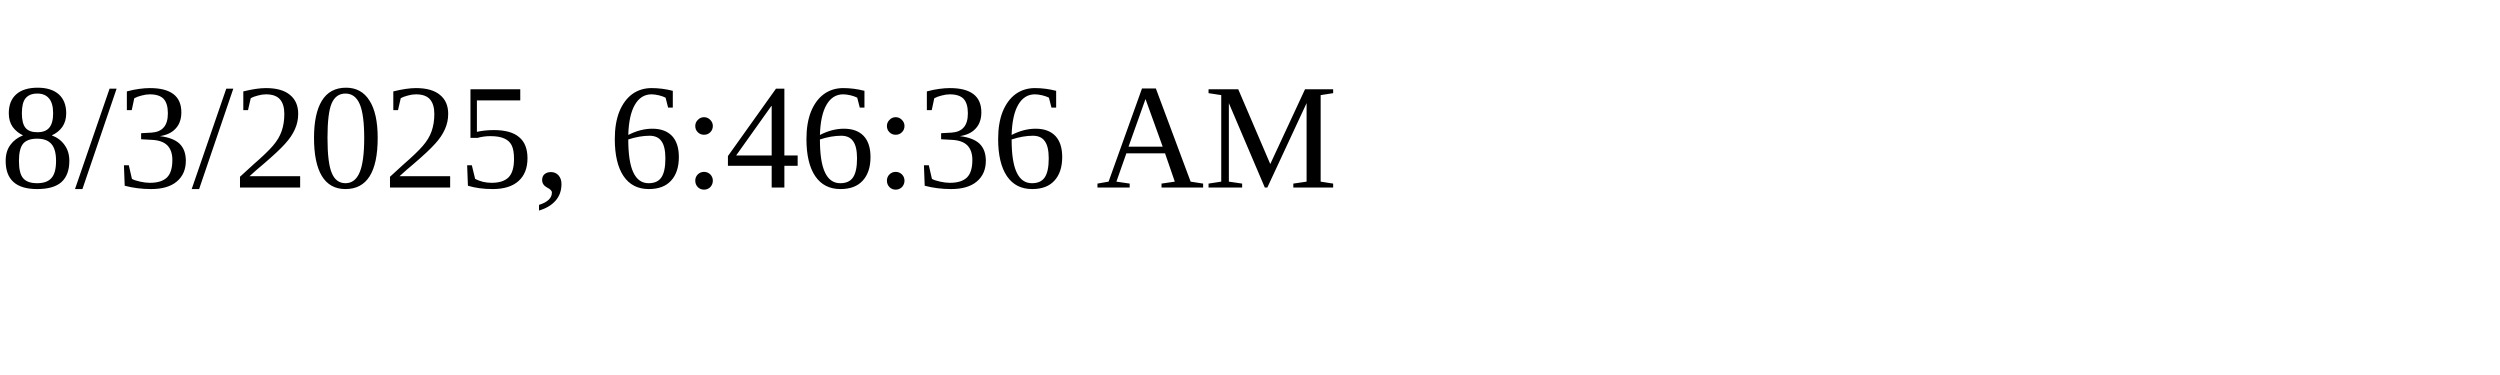
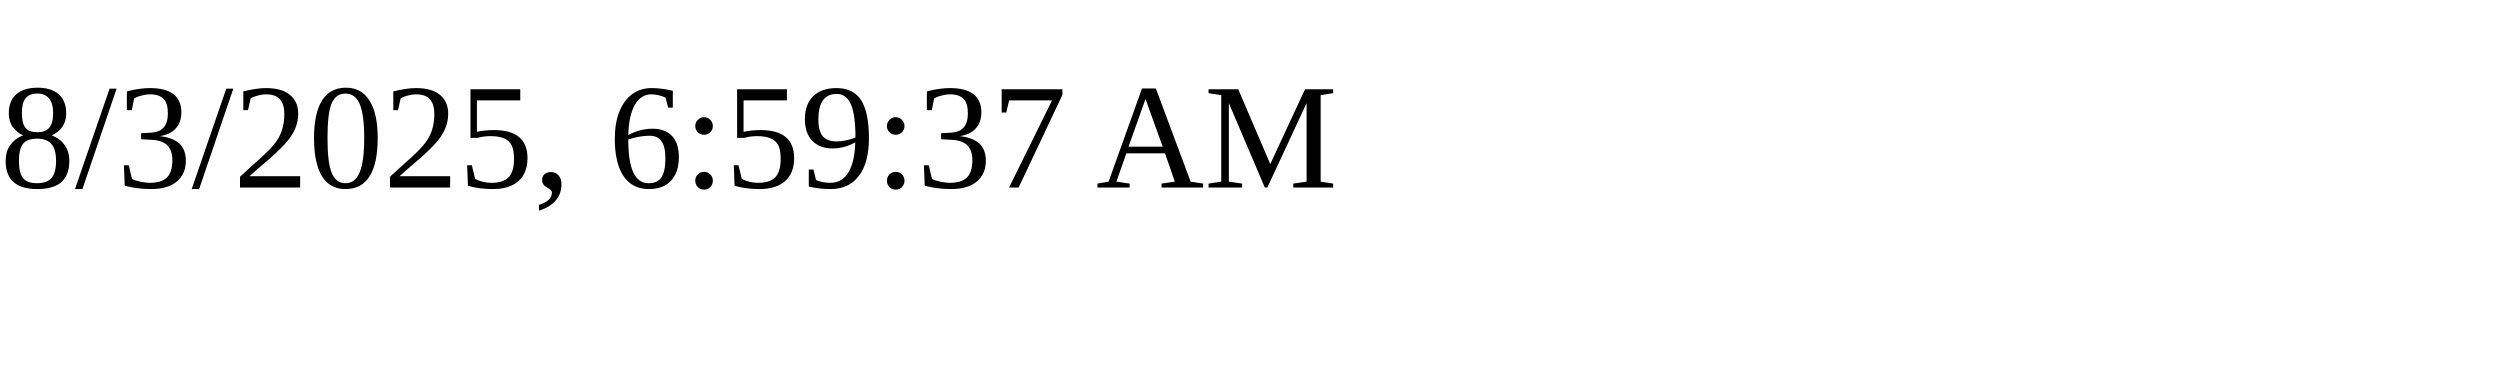
<svg xmlns="http://www.w3.org/2000/svg" height="30" width="200">
-   <text x="0" y="15">8/3/2025, 6:46:36 AM</text>
+   <text x="0" y="15">8/3/2025, 6:59:37 AM</text>
</svg>
